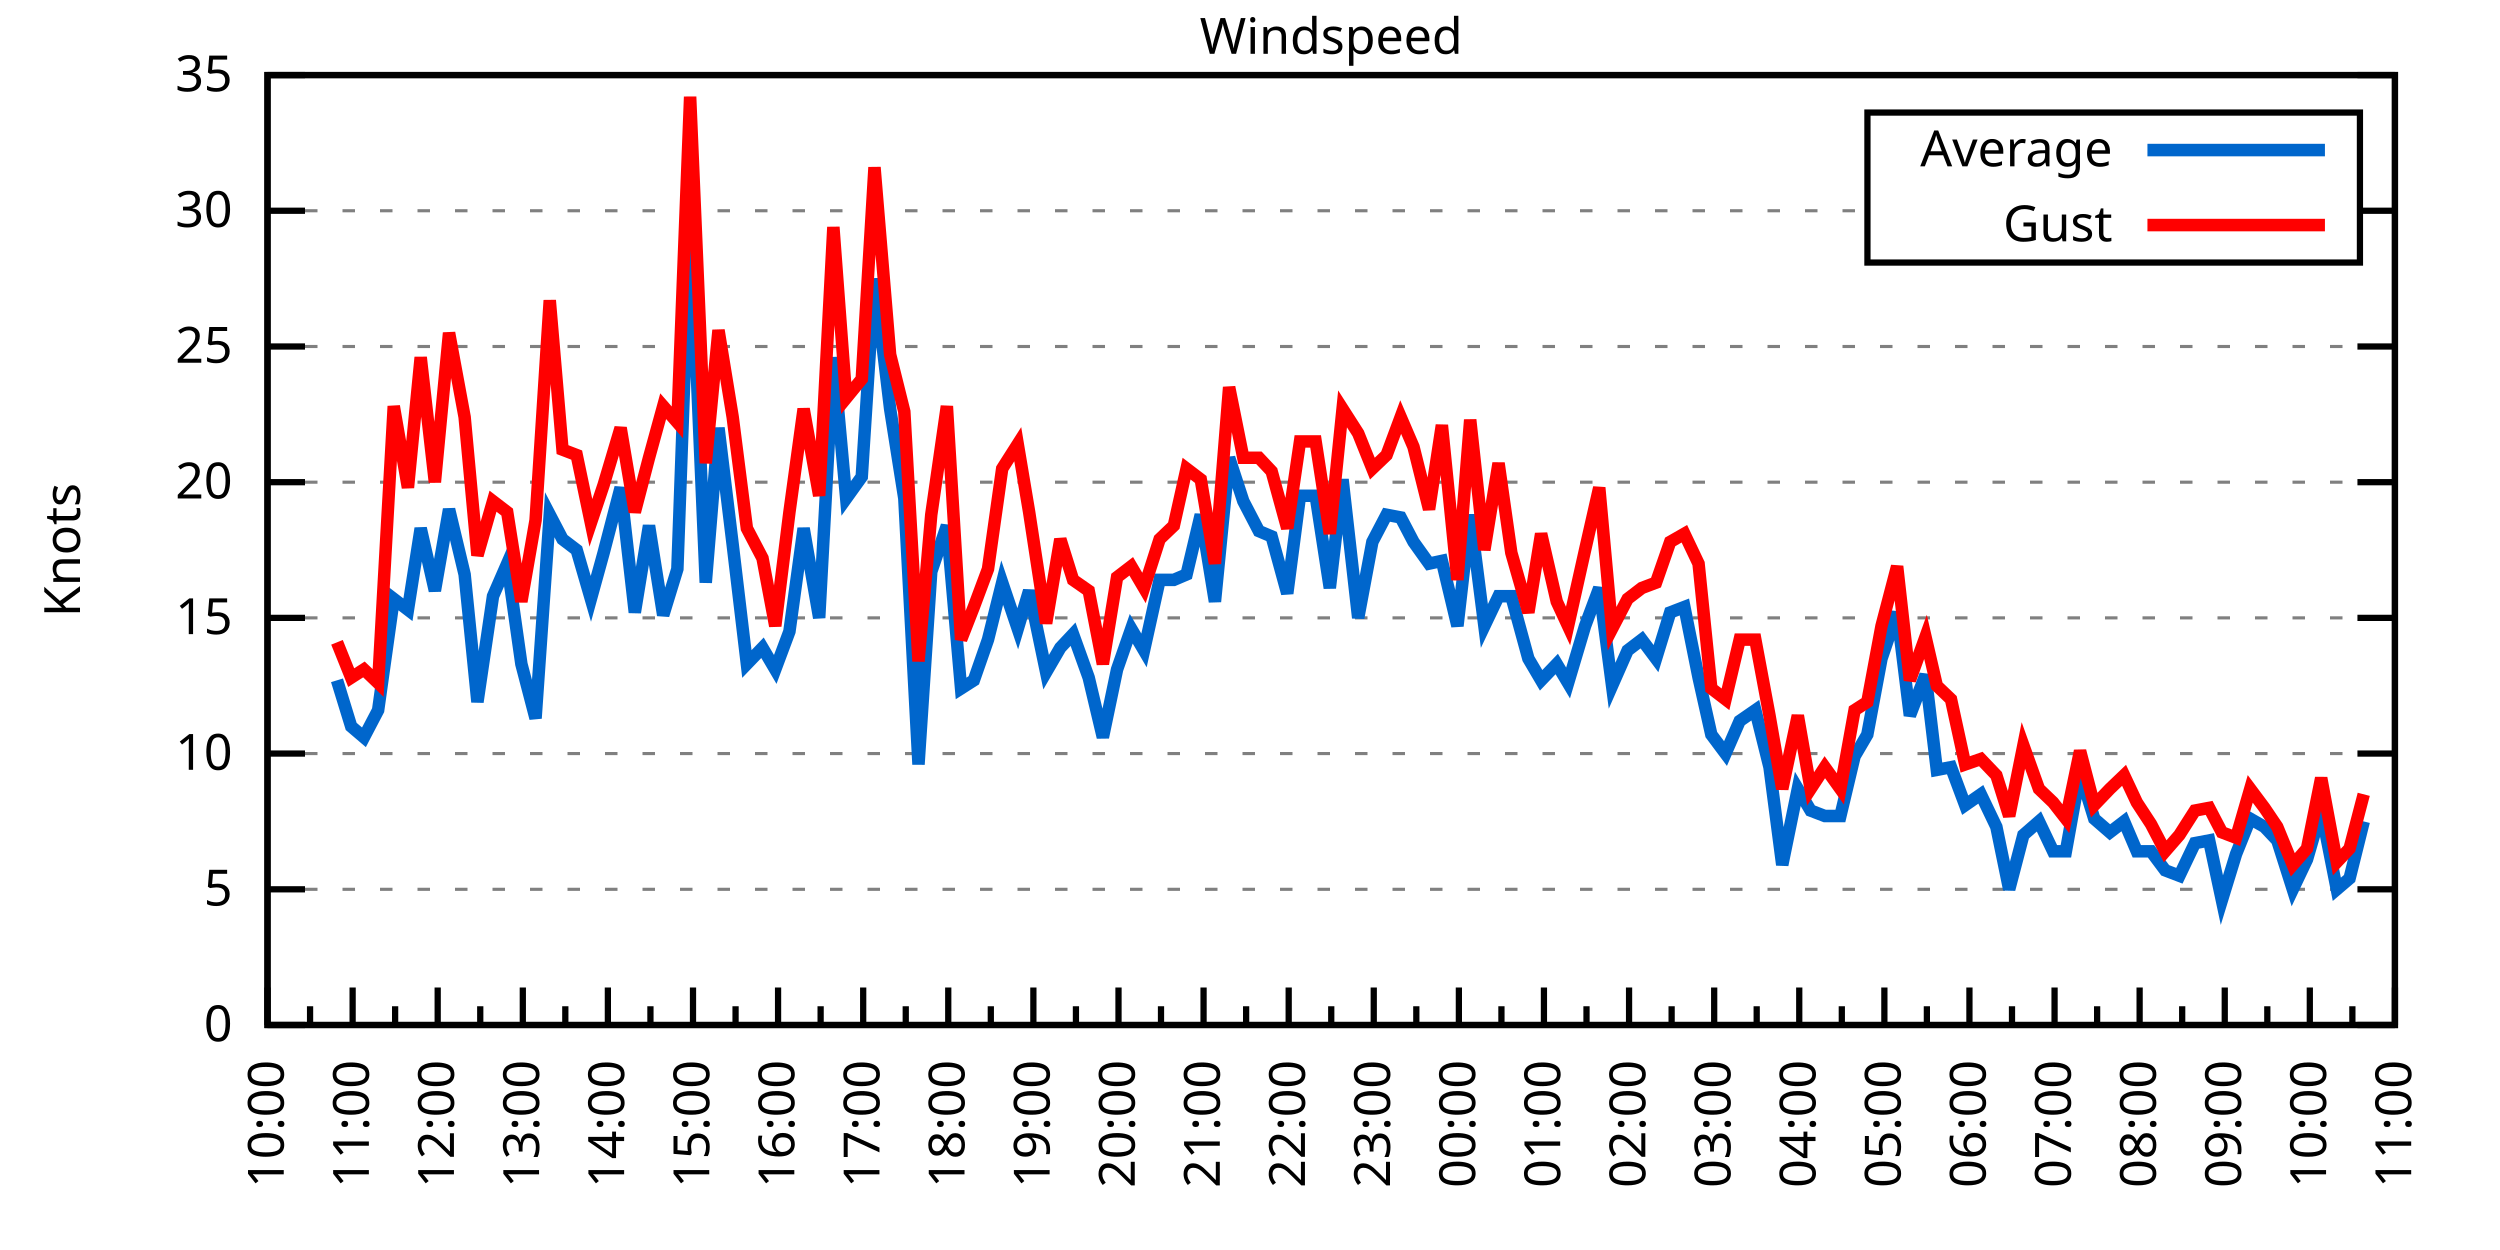
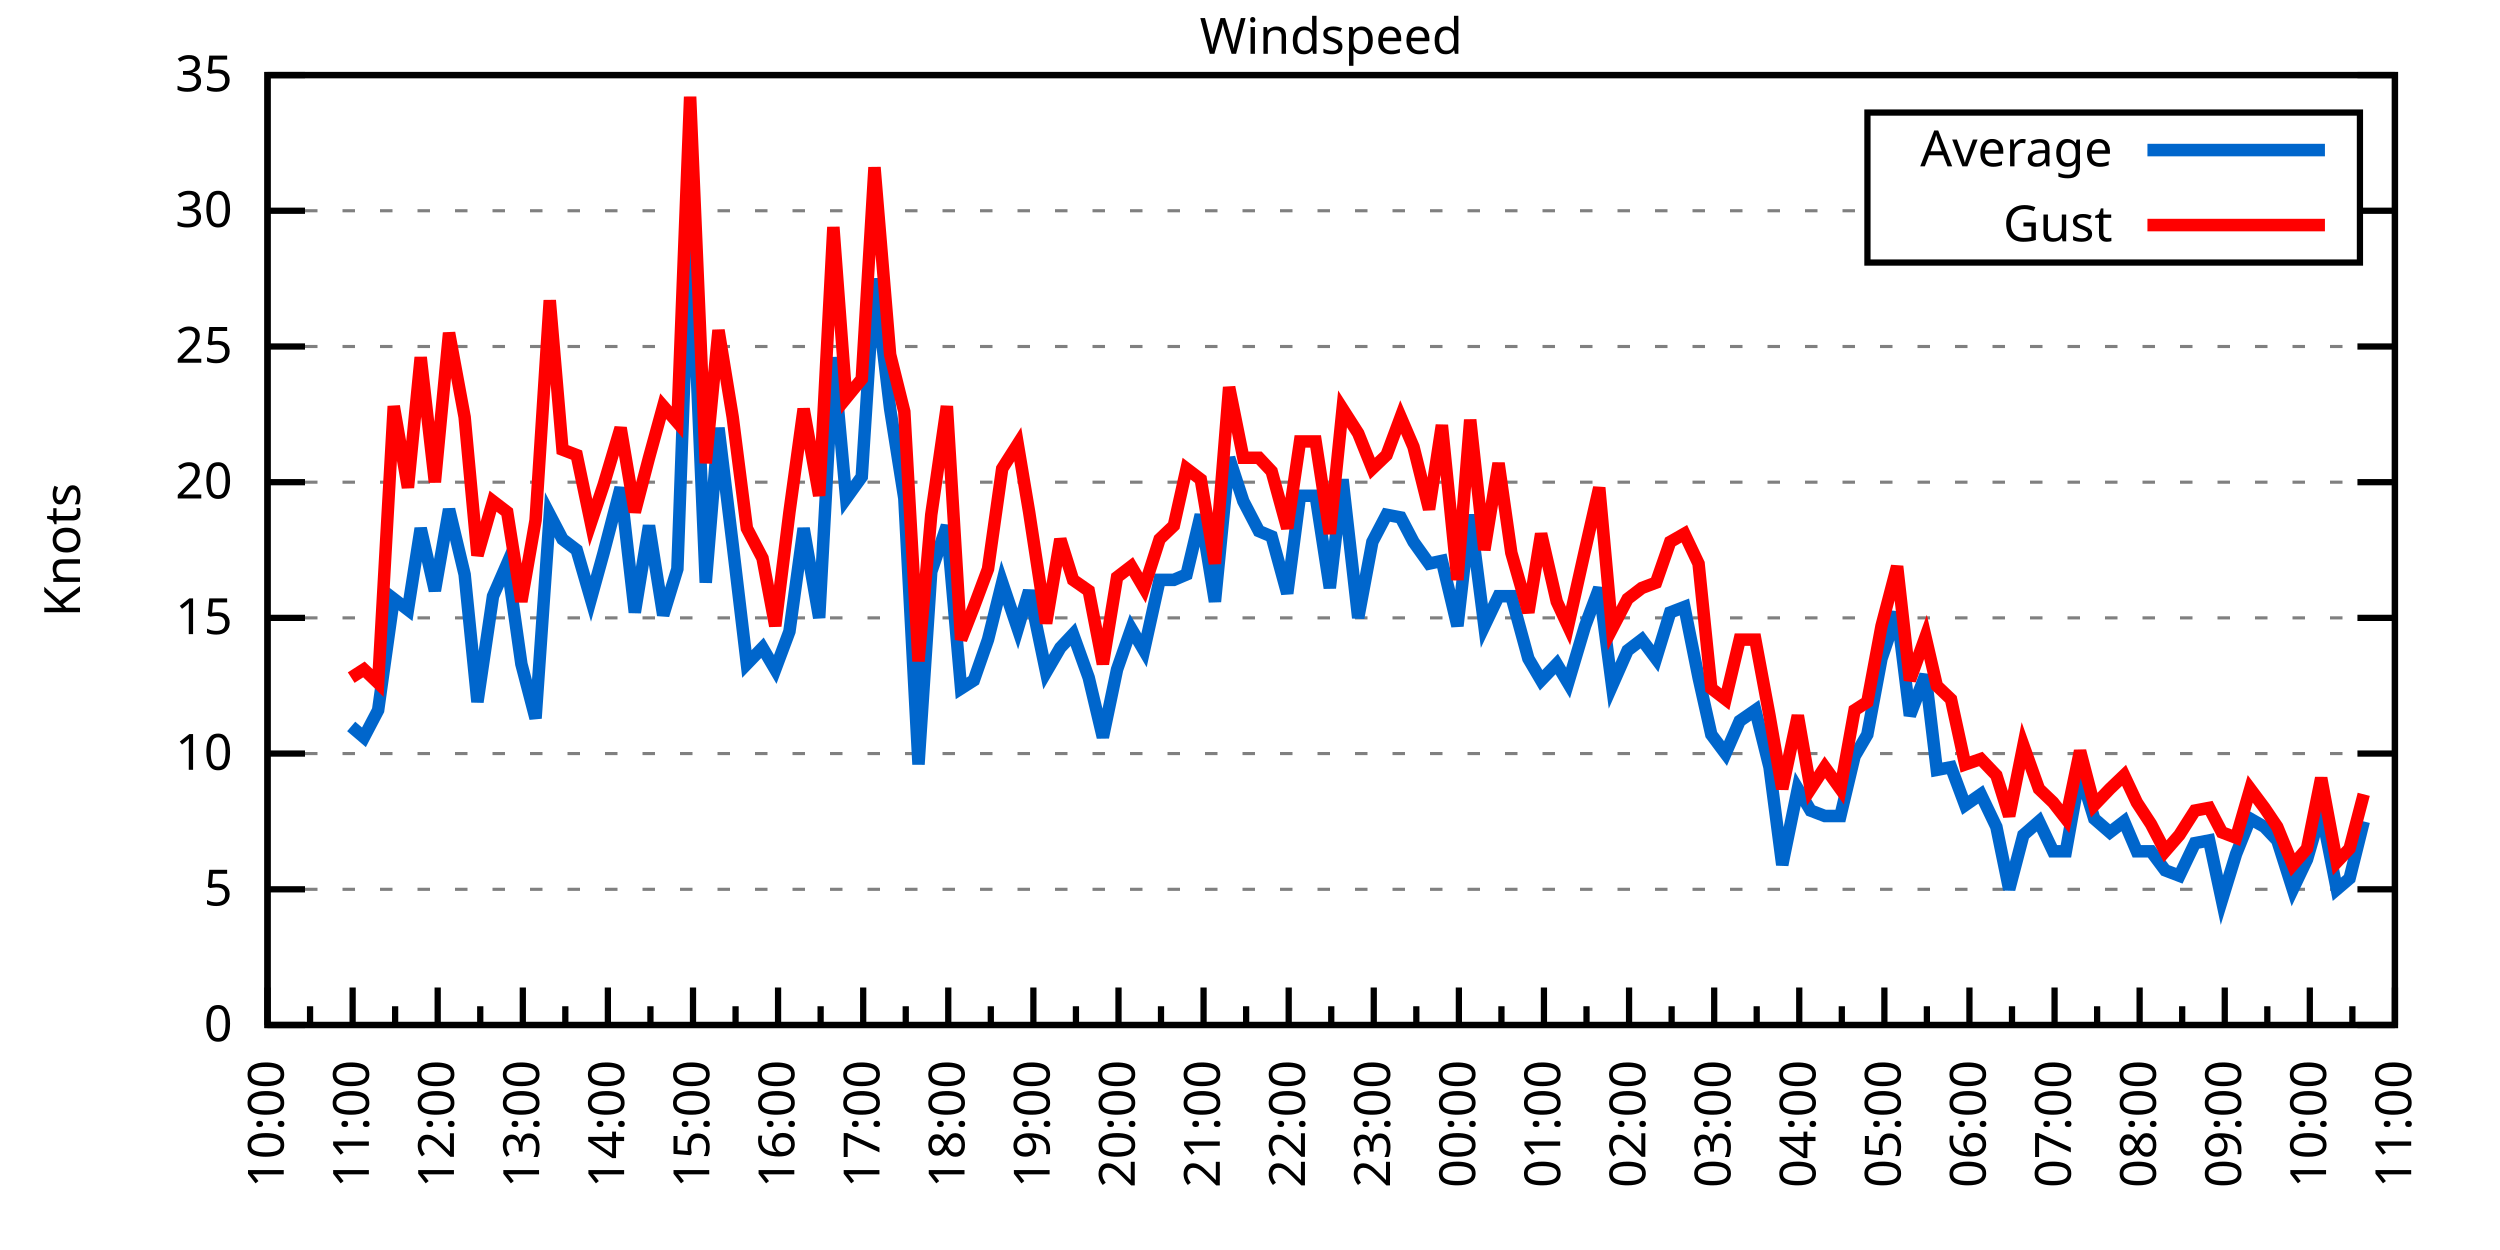
<svg xmlns="http://www.w3.org/2000/svg" xmlns:xlink="http://www.w3.org/1999/xlink" width="400" height="200" viewBox="0 0 400 200">
  <g id="gnuplot_canvas">
    <rect x="0" y="0" width="400" height="200" fill="none" />
    <defs>
      <circle id="gpDot" r="0.5" stroke-width="0.5" stroke="currentColor" />
      <path id="gpPt0" stroke-width="0.333" stroke="currentColor" d="M-1,0 h2 M0,-1 v2" />
      <path id="gpPt1" stroke-width="0.333" stroke="currentColor" d="M-1,-1 L1,1 M1,-1 L-1,1" />
      <path id="gpPt2" stroke-width="0.333" stroke="currentColor" d="M-1,0 L1,0 M0,-1 L0,1 M-1,-1 L1,1 M-1,1 L1,-1" />
      <rect id="gpPt3" stroke-width="0.333" stroke="currentColor" x="-1" y="-1" width="2" height="2" />
      <rect id="gpPt4" stroke-width="0.333" stroke="currentColor" fill="currentColor" x="-1" y="-1" width="2" height="2" />
      <circle id="gpPt5" stroke-width="0.333" stroke="currentColor" cx="0" cy="0" r="1" />
      <use xlink:href="#gpPt5" id="gpPt6" fill="currentColor" stroke="none" />
      <path id="gpPt7" stroke-width="0.333" stroke="currentColor" d="M0,-1.33 L-1.33,0.67 L1.33,0.67 z" />
      <use xlink:href="#gpPt7" id="gpPt8" fill="currentColor" stroke="none" />
      <use xlink:href="#gpPt7" id="gpPt9" stroke="currentColor" transform="rotate(180)" />
      <use xlink:href="#gpPt9" id="gpPt10" fill="currentColor" stroke="none" />
      <use xlink:href="#gpPt3" id="gpPt11" stroke="currentColor" transform="rotate(45)" />
      <use xlink:href="#gpPt11" id="gpPt12" fill="currentColor" stroke="none" />
      <path id="gpPt13" stroke-width="0.333" stroke="currentColor" d="M0,1.330 L1.265,0.411 L0.782,-1.067 L-0.782,-1.076 L-1.265,0.411 z" />
      <use xlink:href="#gpPt13" id="gpPt14" fill="currentColor" stroke="none" />
      <filter id="textbox" filterUnits="objectBoundingBox" x="0" y="0" height="1" width="1">
        <feFlood flood-color="white" flood-opacity="1" result="bgnd" />
        <feComposite in="SourceGraphic" in2="bgnd" operator="atop" />
      </filter>
      <filter id="greybox" filterUnits="objectBoundingBox" x="0" y="0" height="1" width="1">
        <feFlood flood-color="lightgrey" flood-opacity="1" result="grey" />
        <feComposite in="SourceGraphic" in2="grey" operator="atop" />
      </filter>
    </defs>
    <g fill="none" color="white" stroke="currentColor" stroke-width="1.00" stroke-linecap="butt" stroke-linejoin="miter">
</g>
    <g fill="none" color="black" stroke="currentColor" stroke-width="1.00" stroke-linecap="butt" stroke-linejoin="miter">
      <g stroke="none" shape-rendering="crispEdges">
        <polygon fill="rgb(255, 255, 255)" points="42.80,164.00 383.18,164.00 383.18,12.02 42.80,12.02 " />
      </g>
    </g>
    <g fill="none" color="black" stroke="currentColor" stroke-width="1.00" stroke-linecap="butt" stroke-linejoin="miter">
</g>
    <g fill="none" color="black" stroke="black" stroke-width="0.50" stroke-linecap="butt" stroke-linejoin="miter">
</g>
    <g fill="none" color="gray" stroke="currentColor" stroke-width="0.50" stroke-linecap="butt" stroke-linejoin="miter">
      <path stroke="gray" stroke-dasharray="2,4" class="gridline" d="M42.80,164.00 L383.19,164.00  " />
    </g>
    <g fill="none" color="gray" stroke="gray" stroke-width="1.00" stroke-linecap="butt" stroke-linejoin="miter">
</g>
    <g fill="none" color="black" stroke="currentColor" stroke-width="1.00" stroke-linecap="butt" stroke-linejoin="miter">
      <path stroke="black" d="M42.80,164.00 L48.80,164.00 M383.19,164.00 L377.19,164.00  " />
      <g transform="translate(37.20,166.60)" stroke="none" fill="black" font-family="Sans" font-size="8.00" text-anchor="end">
        <text>
          <tspan font-family="Sans"> 0</tspan>
        </text>
      </g>
    </g>
    <g fill="none" color="black" stroke="currentColor" stroke-width="1.00" stroke-linecap="butt" stroke-linejoin="miter">
</g>
    <g fill="none" color="black" stroke="black" stroke-width="0.50" stroke-linecap="butt" stroke-linejoin="miter">
</g>
    <g fill="none" color="gray" stroke="currentColor" stroke-width="0.50" stroke-linecap="butt" stroke-linejoin="miter">
      <path stroke="gray" stroke-dasharray="2,4" class="gridline" d="M42.80,142.29 L383.19,142.29  " />
    </g>
    <g fill="none" color="gray" stroke="gray" stroke-width="1.00" stroke-linecap="butt" stroke-linejoin="miter">
</g>
    <g fill="none" color="black" stroke="currentColor" stroke-width="1.00" stroke-linecap="butt" stroke-linejoin="miter">
      <path stroke="black" d="M42.80,142.29 L48.80,142.29 M383.19,142.29 L377.19,142.29  " />
      <g transform="translate(37.20,144.89)" stroke="none" fill="black" font-family="Sans" font-size="8.00" text-anchor="end">
        <text>
          <tspan font-family="Sans"> 5</tspan>
        </text>
      </g>
    </g>
    <g fill="none" color="black" stroke="currentColor" stroke-width="1.00" stroke-linecap="butt" stroke-linejoin="miter">
</g>
    <g fill="none" color="black" stroke="black" stroke-width="0.50" stroke-linecap="butt" stroke-linejoin="miter">
</g>
    <g fill="none" color="gray" stroke="currentColor" stroke-width="0.50" stroke-linecap="butt" stroke-linejoin="miter">
      <path stroke="gray" stroke-dasharray="2,4" class="gridline" d="M42.80,120.57 L383.19,120.57  " />
    </g>
    <g fill="none" color="gray" stroke="gray" stroke-width="1.00" stroke-linecap="butt" stroke-linejoin="miter">
</g>
    <g fill="none" color="black" stroke="currentColor" stroke-width="1.00" stroke-linecap="butt" stroke-linejoin="miter">
      <path stroke="black" d="M42.80,120.57 L48.80,120.57 M383.19,120.57 L377.19,120.57  " />
      <g transform="translate(37.20,123.17)" stroke="none" fill="black" font-family="Sans" font-size="8.00" text-anchor="end">
        <text>
          <tspan font-family="Sans"> 10</tspan>
        </text>
      </g>
    </g>
    <g fill="none" color="black" stroke="currentColor" stroke-width="1.00" stroke-linecap="butt" stroke-linejoin="miter">
</g>
    <g fill="none" color="black" stroke="black" stroke-width="0.50" stroke-linecap="butt" stroke-linejoin="miter">
</g>
    <g fill="none" color="gray" stroke="currentColor" stroke-width="0.50" stroke-linecap="butt" stroke-linejoin="miter">
      <path stroke="gray" stroke-dasharray="2,4" class="gridline" d="M42.80,98.86 L383.19,98.86  " />
    </g>
    <g fill="none" color="gray" stroke="gray" stroke-width="1.00" stroke-linecap="butt" stroke-linejoin="miter">
</g>
    <g fill="none" color="black" stroke="currentColor" stroke-width="1.00" stroke-linecap="butt" stroke-linejoin="miter">
      <path stroke="black" d="M42.80,98.86 L48.80,98.86 M383.19,98.86 L377.19,98.86  " />
      <g transform="translate(37.20,101.46)" stroke="none" fill="black" font-family="Sans" font-size="8.00" text-anchor="end">
        <text>
          <tspan font-family="Sans"> 15</tspan>
        </text>
      </g>
    </g>
    <g fill="none" color="black" stroke="currentColor" stroke-width="1.00" stroke-linecap="butt" stroke-linejoin="miter">
</g>
    <g fill="none" color="black" stroke="black" stroke-width="0.50" stroke-linecap="butt" stroke-linejoin="miter">
</g>
    <g fill="none" color="gray" stroke="currentColor" stroke-width="0.50" stroke-linecap="butt" stroke-linejoin="miter">
      <path stroke="gray" stroke-dasharray="2,4" class="gridline" d="M42.80,77.15 L383.19,77.15  " />
    </g>
    <g fill="none" color="gray" stroke="gray" stroke-width="1.00" stroke-linecap="butt" stroke-linejoin="miter">
</g>
    <g fill="none" color="black" stroke="currentColor" stroke-width="1.00" stroke-linecap="butt" stroke-linejoin="miter">
      <path stroke="black" d="M42.80,77.15 L48.80,77.15 M383.19,77.15 L377.19,77.15  " />
      <g transform="translate(37.20,79.75)" stroke="none" fill="black" font-family="Sans" font-size="8.00" text-anchor="end">
        <text>
          <tspan font-family="Sans"> 20</tspan>
        </text>
      </g>
    </g>
    <g fill="none" color="black" stroke="currentColor" stroke-width="1.00" stroke-linecap="butt" stroke-linejoin="miter">
</g>
    <g fill="none" color="black" stroke="black" stroke-width="0.50" stroke-linecap="butt" stroke-linejoin="miter">
</g>
    <g fill="none" color="gray" stroke="currentColor" stroke-width="0.50" stroke-linecap="butt" stroke-linejoin="miter">
      <path stroke="gray" stroke-dasharray="2,4" class="gridline" d="M42.80,55.44 L383.19,55.44  " />
    </g>
    <g fill="none" color="gray" stroke="gray" stroke-width="1.00" stroke-linecap="butt" stroke-linejoin="miter">
</g>
    <g fill="none" color="black" stroke="currentColor" stroke-width="1.00" stroke-linecap="butt" stroke-linejoin="miter">
      <path stroke="black" d="M42.80,55.44 L48.80,55.44 M383.19,55.44 L377.19,55.44  " />
      <g transform="translate(37.20,58.04)" stroke="none" fill="black" font-family="Sans" font-size="8.00" text-anchor="end">
        <text>
          <tspan font-family="Sans"> 25</tspan>
        </text>
      </g>
    </g>
    <g fill="none" color="black" stroke="currentColor" stroke-width="1.00" stroke-linecap="butt" stroke-linejoin="miter">
</g>
    <g fill="none" color="black" stroke="black" stroke-width="0.50" stroke-linecap="butt" stroke-linejoin="miter">
</g>
    <g fill="none" color="gray" stroke="currentColor" stroke-width="0.50" stroke-linecap="butt" stroke-linejoin="miter">
      <path stroke="gray" stroke-dasharray="2,4" class="gridline" d="M42.80,33.72 L298.79,33.72 M377.59,33.72 L383.19,33.72  " />
    </g>
    <g fill="none" color="gray" stroke="gray" stroke-width="1.00" stroke-linecap="butt" stroke-linejoin="miter">
</g>
    <g fill="none" color="black" stroke="currentColor" stroke-width="1.00" stroke-linecap="butt" stroke-linejoin="miter">
      <path stroke="black" d="M42.80,33.72 L48.80,33.72 M383.19,33.72 L377.19,33.72  " />
      <g transform="translate(37.20,36.32)" stroke="none" fill="black" font-family="Sans" font-size="8.00" text-anchor="end">
        <text>
          <tspan font-family="Sans"> 30</tspan>
        </text>
      </g>
    </g>
    <g fill="none" color="black" stroke="currentColor" stroke-width="1.00" stroke-linecap="butt" stroke-linejoin="miter">
</g>
    <g fill="none" color="black" stroke="black" stroke-width="0.50" stroke-linecap="butt" stroke-linejoin="miter">
</g>
    <g fill="none" color="gray" stroke="currentColor" stroke-width="0.50" stroke-linecap="butt" stroke-linejoin="miter">
      <path stroke="gray" stroke-dasharray="2,4" class="gridline" d="M42.80,12.01 L383.19,12.01  " />
    </g>
    <g fill="none" color="gray" stroke="gray" stroke-width="1.00" stroke-linecap="butt" stroke-linejoin="miter">
</g>
    <g fill="none" color="black" stroke="currentColor" stroke-width="1.00" stroke-linecap="butt" stroke-linejoin="miter">
      <path stroke="black" d="M42.80,12.01 L48.80,12.01 M383.19,12.01 L377.19,12.01  " />
      <g transform="translate(37.20,14.61)" stroke="none" fill="black" font-family="Sans" font-size="8.00" text-anchor="end">
        <text>
          <tspan font-family="Sans"> 35</tspan>
        </text>
      </g>
    </g>
    <g fill="none" color="black" stroke="currentColor" stroke-width="1.00" stroke-linecap="butt" stroke-linejoin="miter">
      <path stroke="black" d="M42.80,164.00 L42.80,158.00  " />
      <g transform="translate(45.40,169.60) rotate(270)" stroke="none" fill="black" font-family="Sans" font-size="8.00" text-anchor="end">
        <text>
          <tspan font-family="Sans">10:00</tspan>
        </text>
      </g>
    </g>
    <g fill="none" color="black" stroke="currentColor" stroke-width="1.00" stroke-linecap="butt" stroke-linejoin="miter">
      <path stroke="black" d="M49.61,164.00 L49.61,161.00 M56.42,164.00 L56.42,158.00  " />
      <g transform="translate(59.02,169.60) rotate(270)" stroke="none" fill="black" font-family="Sans" font-size="8.00" text-anchor="end">
        <text>
          <tspan font-family="Sans">11:00</tspan>
        </text>
      </g>
    </g>
    <g fill="none" color="black" stroke="currentColor" stroke-width="1.00" stroke-linecap="butt" stroke-linejoin="miter">
      <path stroke="black" d="M63.22,164.00 L63.22,161.00 M70.03,164.00 L70.03,158.00  " />
      <g transform="translate(72.63,169.60) rotate(270)" stroke="none" fill="black" font-family="Sans" font-size="8.00" text-anchor="end">
        <text>
          <tspan font-family="Sans">12:00</tspan>
        </text>
      </g>
    </g>
    <g fill="none" color="black" stroke="currentColor" stroke-width="1.00" stroke-linecap="butt" stroke-linejoin="miter">
      <path stroke="black" d="M76.84,164.00 L76.84,161.00 M83.65,164.00 L83.65,158.00  " />
      <g transform="translate(86.25,169.60) rotate(270)" stroke="none" fill="black" font-family="Sans" font-size="8.00" text-anchor="end">
        <text>
          <tspan font-family="Sans">13:00</tspan>
        </text>
      </g>
    </g>
    <g fill="none" color="black" stroke="currentColor" stroke-width="1.00" stroke-linecap="butt" stroke-linejoin="miter">
      <path stroke="black" d="M90.45,164.00 L90.45,161.00 M97.26,164.00 L97.26,158.00  " />
      <g transform="translate(99.86,169.60) rotate(270)" stroke="none" fill="black" font-family="Sans" font-size="8.00" text-anchor="end">
        <text>
          <tspan font-family="Sans">14:00</tspan>
        </text>
      </g>
    </g>
    <g fill="none" color="black" stroke="currentColor" stroke-width="1.00" stroke-linecap="butt" stroke-linejoin="miter">
      <path stroke="black" d="M104.07,164.00 L104.07,161.00 M110.88,164.00 L110.88,158.00  " />
      <g transform="translate(113.48,169.60) rotate(270)" stroke="none" fill="black" font-family="Sans" font-size="8.00" text-anchor="end">
        <text>
          <tspan font-family="Sans">15:00</tspan>
        </text>
      </g>
    </g>
    <g fill="none" color="black" stroke="currentColor" stroke-width="1.00" stroke-linecap="butt" stroke-linejoin="miter">
      <path stroke="black" d="M117.69,164.00 L117.69,161.00 M124.49,164.00 L124.49,158.00  " />
      <g transform="translate(127.09,169.60) rotate(270)" stroke="none" fill="black" font-family="Sans" font-size="8.00" text-anchor="end">
        <text>
          <tspan font-family="Sans">16:00</tspan>
        </text>
      </g>
    </g>
    <g fill="none" color="black" stroke="currentColor" stroke-width="1.00" stroke-linecap="butt" stroke-linejoin="miter">
      <path stroke="black" d="M131.30,164.00 L131.30,161.00 M138.11,164.00 L138.11,158.00  " />
      <g transform="translate(140.71,169.60) rotate(270)" stroke="none" fill="black" font-family="Sans" font-size="8.00" text-anchor="end">
        <text>
          <tspan font-family="Sans">17:00</tspan>
        </text>
      </g>
    </g>
    <g fill="none" color="black" stroke="currentColor" stroke-width="1.00" stroke-linecap="butt" stroke-linejoin="miter">
      <path stroke="black" d="M144.92,164.00 L144.92,161.00 M151.72,164.00 L151.72,158.00  " />
      <g transform="translate(154.32,169.60) rotate(270)" stroke="none" fill="black" font-family="Sans" font-size="8.00" text-anchor="end">
        <text>
          <tspan font-family="Sans">18:00</tspan>
        </text>
      </g>
    </g>
    <g fill="none" color="black" stroke="currentColor" stroke-width="1.00" stroke-linecap="butt" stroke-linejoin="miter">
      <path stroke="black" d="M158.53,164.00 L158.53,161.00 M165.34,164.00 L165.34,158.00  " />
      <g transform="translate(167.94,169.60) rotate(270)" stroke="none" fill="black" font-family="Sans" font-size="8.00" text-anchor="end">
        <text>
          <tspan font-family="Sans">19:00</tspan>
        </text>
      </g>
    </g>
    <g fill="none" color="black" stroke="currentColor" stroke-width="1.00" stroke-linecap="butt" stroke-linejoin="miter">
      <path stroke="black" d="M172.15,164.00 L172.15,161.00 M178.96,164.00 L178.96,158.00  " />
      <g transform="translate(181.56,169.60) rotate(270)" stroke="none" fill="black" font-family="Sans" font-size="8.00" text-anchor="end">
        <text>
          <tspan font-family="Sans">20:00</tspan>
        </text>
      </g>
    </g>
    <g fill="none" color="black" stroke="currentColor" stroke-width="1.00" stroke-linecap="butt" stroke-linejoin="miter">
      <path stroke="black" d="M185.76,164.00 L185.76,161.00 M192.57,164.00 L192.57,158.00  " />
      <g transform="translate(195.17,169.60) rotate(270)" stroke="none" fill="black" font-family="Sans" font-size="8.00" text-anchor="end">
        <text>
          <tspan font-family="Sans">21:00</tspan>
        </text>
      </g>
    </g>
    <g fill="none" color="black" stroke="currentColor" stroke-width="1.00" stroke-linecap="butt" stroke-linejoin="miter">
      <path stroke="black" d="M199.38,164.00 L199.38,161.00 M206.19,164.00 L206.19,158.00  " />
      <g transform="translate(208.79,169.60) rotate(270)" stroke="none" fill="black" font-family="Sans" font-size="8.00" text-anchor="end">
        <text>
          <tspan font-family="Sans">22:00</tspan>
        </text>
      </g>
    </g>
    <g fill="none" color="black" stroke="currentColor" stroke-width="1.00" stroke-linecap="butt" stroke-linejoin="miter">
      <path stroke="black" d="M213.00,164.00 L213.00,161.00 M219.80,164.00 L219.80,158.00  " />
      <g transform="translate(222.40,169.60) rotate(270)" stroke="none" fill="black" font-family="Sans" font-size="8.00" text-anchor="end">
        <text>
          <tspan font-family="Sans">23:00</tspan>
        </text>
      </g>
    </g>
    <g fill="none" color="black" stroke="currentColor" stroke-width="1.00" stroke-linecap="butt" stroke-linejoin="miter">
      <path stroke="black" d="M226.61,164.00 L226.61,161.00 M233.42,164.00 L233.42,158.00  " />
      <g transform="translate(236.02,169.60) rotate(270)" stroke="none" fill="black" font-family="Sans" font-size="8.00" text-anchor="end">
        <text>
          <tspan font-family="Sans">00:00</tspan>
        </text>
      </g>
    </g>
    <g fill="none" color="black" stroke="currentColor" stroke-width="1.00" stroke-linecap="butt" stroke-linejoin="miter">
      <path stroke="black" d="M240.23,164.00 L240.23,161.00 M247.03,164.00 L247.03,158.00  " />
      <g transform="translate(249.63,169.60) rotate(270)" stroke="none" fill="black" font-family="Sans" font-size="8.00" text-anchor="end">
        <text>
          <tspan font-family="Sans">01:00</tspan>
        </text>
      </g>
    </g>
    <g fill="none" color="black" stroke="currentColor" stroke-width="1.00" stroke-linecap="butt" stroke-linejoin="miter">
      <path stroke="black" d="M253.84,164.00 L253.84,161.00 M260.65,164.00 L260.65,158.00  " />
      <g transform="translate(263.25,169.60) rotate(270)" stroke="none" fill="black" font-family="Sans" font-size="8.00" text-anchor="end">
        <text>
          <tspan font-family="Sans">02:00</tspan>
        </text>
      </g>
    </g>
    <g fill="none" color="black" stroke="currentColor" stroke-width="1.00" stroke-linecap="butt" stroke-linejoin="miter">
      <path stroke="black" d="M267.46,164.00 L267.46,161.00 M274.27,164.00 L274.27,158.00  " />
      <g transform="translate(276.87,169.60) rotate(270)" stroke="none" fill="black" font-family="Sans" font-size="8.00" text-anchor="end">
        <text>
          <tspan font-family="Sans">03:00</tspan>
        </text>
      </g>
    </g>
    <g fill="none" color="black" stroke="currentColor" stroke-width="1.00" stroke-linecap="butt" stroke-linejoin="miter">
      <path stroke="black" d="M281.07,164.00 L281.07,161.00 M287.88,164.00 L287.88,158.00  " />
      <g transform="translate(290.48,169.60) rotate(270)" stroke="none" fill="black" font-family="Sans" font-size="8.00" text-anchor="end">
        <text>
          <tspan font-family="Sans">04:00</tspan>
        </text>
      </g>
    </g>
    <g fill="none" color="black" stroke="currentColor" stroke-width="1.00" stroke-linecap="butt" stroke-linejoin="miter">
      <path stroke="black" d="M294.69,164.00 L294.69,161.00 M301.50,164.00 L301.50,158.00  " />
      <g transform="translate(304.10,169.60) rotate(270)" stroke="none" fill="black" font-family="Sans" font-size="8.00" text-anchor="end">
        <text>
          <tspan font-family="Sans">05:00</tspan>
        </text>
      </g>
    </g>
    <g fill="none" color="black" stroke="currentColor" stroke-width="1.00" stroke-linecap="butt" stroke-linejoin="miter">
      <path stroke="black" d="M308.30,164.00 L308.30,161.00 M315.11,164.00 L315.11,158.00  " />
      <g transform="translate(317.71,169.60) rotate(270)" stroke="none" fill="black" font-family="Sans" font-size="8.00" text-anchor="end">
        <text>
          <tspan font-family="Sans">06:00</tspan>
        </text>
      </g>
    </g>
    <g fill="none" color="black" stroke="currentColor" stroke-width="1.00" stroke-linecap="butt" stroke-linejoin="miter">
      <path stroke="black" d="M321.92,164.00 L321.92,161.00 M328.73,164.00 L328.73,158.00  " />
      <g transform="translate(331.33,169.60) rotate(270)" stroke="none" fill="black" font-family="Sans" font-size="8.00" text-anchor="end">
        <text>
          <tspan font-family="Sans">07:00</tspan>
        </text>
      </g>
    </g>
    <g fill="none" color="black" stroke="currentColor" stroke-width="1.00" stroke-linecap="butt" stroke-linejoin="miter">
      <path stroke="black" d="M335.54,164.00 L335.54,161.00 M342.34,164.00 L342.34,158.00  " />
      <g transform="translate(344.94,169.60) rotate(270)" stroke="none" fill="black" font-family="Sans" font-size="8.00" text-anchor="end">
        <text>
          <tspan font-family="Sans">08:00</tspan>
        </text>
      </g>
    </g>
    <g fill="none" color="black" stroke="currentColor" stroke-width="1.00" stroke-linecap="butt" stroke-linejoin="miter">
      <path stroke="black" d="M349.15,164.00 L349.15,161.00 M355.96,164.00 L355.96,158.00  " />
      <g transform="translate(358.56,169.60) rotate(270)" stroke="none" fill="black" font-family="Sans" font-size="8.00" text-anchor="end">
        <text>
          <tspan font-family="Sans">09:00</tspan>
        </text>
      </g>
    </g>
    <g fill="none" color="black" stroke="currentColor" stroke-width="1.00" stroke-linecap="butt" stroke-linejoin="miter">
      <path stroke="black" d="M362.77,164.00 L362.77,161.00 M369.57,164.00 L369.57,158.00  " />
      <g transform="translate(372.17,169.60) rotate(270)" stroke="none" fill="black" font-family="Sans" font-size="8.00" text-anchor="end">
        <text>
          <tspan font-family="Sans">10:00</tspan>
        </text>
      </g>
    </g>
    <g fill="none" color="black" stroke="currentColor" stroke-width="1.00" stroke-linecap="butt" stroke-linejoin="miter">
      <path stroke="black" d="M376.38,164.00 L376.38,161.00 M383.19,164.00 L383.19,158.00  " />
      <g transform="translate(385.79,169.60) rotate(270)" stroke="none" fill="black" font-family="Sans" font-size="8.00" text-anchor="end">
        <text>
          <tspan font-family="Sans">11:00</tspan>
        </text>
      </g>
    </g>
    <g fill="none" color="black" stroke="currentColor" stroke-width="1.00" stroke-linecap="butt" stroke-linejoin="miter">
</g>
    <g fill="none" color="black" stroke="currentColor" stroke-width="1.00" stroke-linecap="butt" stroke-linejoin="miter">
      <path stroke="black" d="M42.80,12.01 L42.80,164.00 L383.19,164.00 L383.19,12.01 L42.80,12.01 Z  " />
    </g>
    <g fill="none" color="black" stroke="currentColor" stroke-width="1.00" stroke-linecap="butt" stroke-linejoin="miter">
      <g transform="translate(12.80,88.01) rotate(270)" stroke="none" fill="black" font-family="Sans" font-size="8.00" text-anchor="middle">
        <text>
          <tspan font-family="Sans">Knots</tspan>
        </text>
      </g>
    </g>
    <g fill="none" color="black" stroke="currentColor" stroke-width="1.00" stroke-linecap="butt" stroke-linejoin="miter">
</g>
    <g fill="none" color="black" stroke="currentColor" stroke-width="1.00" stroke-linecap="butt" stroke-linejoin="miter">
      <path stroke="black" d="M298.79,42.01 L298.79,18.01 L377.59,18.01 L377.59,42.01 L298.79,42.01 Z  " />
    </g>
    <g id="Windspeed_plot_1">
      <g fill="none" color="white" stroke="black" stroke-width="2.00" stroke-linecap="butt" stroke-linejoin="miter">
</g>
      <g fill="none" color="black" stroke="currentColor" stroke-width="2.00" stroke-linecap="butt" stroke-linejoin="miter">
        <g transform="translate(337.99,26.61)" stroke="none" fill="black" font-family="Sans" font-size="8.00" text-anchor="end">
          <text>
            <tspan font-family="Sans">Average</tspan>
          </text>
        </g>
      </g>
      <g fill="none" color="black" stroke="currentColor" stroke-width="2.00" stroke-linecap="butt" stroke-linejoin="miter">
-         <path stroke="rgb(  0, 102, 204)" d="M343.59,24.01 L371.99,24.01 M53.92,108.85 L56.19,116.23 L58.23,117.97 L60.50,113.63 L63.00,95.82 L65.27,97.56   L67.31,84.53 L69.58,94.52 L71.85,81.49 L74.34,91.91 L76.39,112.32 L78.88,95.39 L81.15,90.18 L83.42,106.24   L85.69,114.93 L87.96,82.36 L90.00,86.27 L92.27,88.00 L94.54,95.82 L96.58,88.44 L99.30,78.02 L101.57,97.99   L103.84,84.10 L106.11,98.43 L108.38,91.04 L110.42,35.03 L112.92,93.22 L114.96,68.46 L117.23,87.14 L119.50,106.24   L122.00,103.64 L124.04,107.11 L126.31,101.03 L128.58,84.53 L131.07,98.86 L133.34,57.17 L135.39,79.75 L137.88,76.28   L139.92,44.58 L142.42,65.42 L144.69,79.75 L146.96,122.31 L149.00,91.48 L151.50,84.10 L153.77,110.15 L155.81,108.85   L158.08,102.34 L160.35,93.22 L162.84,100.60 L164.66,94.52 L167.38,107.55 L169.65,103.64 L171.69,101.47 L174.19,108.42   L176.46,117.97 L178.73,107.11 L181.00,100.60 L183.04,104.07 L185.54,92.78 L187.81,92.78 L189.85,91.91 L192.12,82.36   L194.39,96.26 L196.66,73.24 L198.93,80.19 L201.42,84.97 L203.46,85.83 L205.96,94.95 L208.00,79.32 L210.50,79.32   L212.77,94.08 L214.81,76.71 L217.31,98.86 L219.58,86.70 L221.85,82.36 L224.11,82.79 L226.16,86.70 L228.65,90.18   L230.70,89.74 L233.19,100.16 L235.23,82.36 L237.50,100.16 L239.77,95.39 L241.81,95.39 L244.54,105.38 L246.58,108.85   L249.08,106.24 L250.89,109.28 L253.61,100.16 L255.88,94.08 L257.93,109.72 L260.42,104.07 L262.69,102.34 L264.96,105.38   L267.23,97.99 L269.50,97.12 L271.77,108.42 L273.81,117.53 L276.08,120.57 L278.35,115.36 L280.85,113.63 L283.12,122.75   L285.16,138.38 L287.65,126.22 L289.70,129.69 L291.97,130.56 L294.46,130.56 L296.73,121.01 L298.77,117.53 L301.04,105.38   L303.54,97.99 L305.58,114.49 L308.08,107.98 L309.89,123.18 L312.16,122.75 L314.43,128.83 L316.93,127.09 L319.42,132.30   L321.47,142.29 L323.74,133.60 L326.23,131.43 L328.50,136.21 L330.54,136.21 L332.81,123.61 L335.08,131.00 L337.58,133.17   L339.85,131.43 L341.89,136.21 L344.16,136.21 L346.43,139.25 L348.70,140.12 L351.19,134.90 L353.46,134.47 L355.50,144.02   L357.77,136.64 L360.04,131.00 L362.31,132.30 L364.36,134.47 L366.85,142.29 L369.12,137.51 L371.39,129.69 L373.89,142.29   L375.93,140.55 L378.20,131.43  " />
+         <path stroke="rgb(  0, 102, 204)" d="M343.59,24.01 L371.99,24.01 M56.19,116.23 L58.23,117.97 L60.50,113.63 L63.00,95.82 L65.27,97.56 L67.31,84.53   L69.58,94.52 L71.85,81.49 L74.34,91.91 L76.39,112.32 L78.88,95.39 L81.15,90.18 L83.42,106.24 L85.69,114.93   L87.96,82.36 L90.00,86.27 L92.27,88.00 L94.54,95.82 L96.58,88.44 L99.30,78.02 L101.57,97.99 L103.84,84.10   L106.11,98.43 L108.38,91.04 L110.42,35.03 L112.92,93.22 L114.96,68.46 L117.23,87.14 L119.50,106.24 L122.00,103.64   L124.04,107.11 L126.31,101.03 L128.58,84.53 L131.07,98.86 L133.34,57.17 L135.39,79.75 L137.88,76.28 L139.92,44.58   L142.42,65.42 L144.69,79.75 L146.96,122.31 L149.00,91.48 L151.50,84.10 L153.77,110.15 L155.81,108.85 L158.08,102.34   L160.35,93.22 L162.84,100.60 L164.66,94.52 L167.38,107.55 L169.65,103.64 L171.69,101.47 L174.19,108.42 L176.46,117.97   L178.73,107.11 L181.00,100.60 L183.04,104.07 L185.54,92.78 L187.81,92.78 L189.85,91.91 L192.12,82.36 L194.39,96.26   L196.66,73.24 L198.93,80.19 L201.42,84.97 L203.46,85.83 L205.96,94.95 L208.00,79.32 L210.50,79.32 L212.77,94.08   L214.81,76.71 L217.31,98.86 L219.58,86.70 L221.85,82.36 L224.11,82.79 L226.16,86.70 L228.65,90.18 L230.70,89.74   L233.19,100.16 L235.23,82.36 L237.50,100.16 L239.77,95.39 L241.81,95.39 L244.54,105.38 L246.58,108.85 L249.08,106.24   L250.89,109.28 L253.61,100.16 L255.88,94.08 L257.93,109.72 L260.42,104.07 L262.69,102.34 L264.96,105.38 L267.23,97.99   L269.50,97.12 L271.77,108.42 L273.81,117.53 L276.08,120.57 L278.35,115.36 L280.85,113.63 L283.12,122.75 L285.16,138.38   L287.65,126.22 L289.70,129.69 L291.97,130.56 L294.46,130.56 L296.73,121.01 L298.77,117.53 L301.04,105.38 L303.54,97.99   L305.58,114.49 L308.08,107.98 L309.89,123.18 L312.16,122.75 L314.43,128.83 L316.93,127.09 L319.42,132.30 L321.47,142.29   L323.74,133.60 L326.23,131.43 L328.50,136.21 L330.54,136.21 L332.81,123.61 L335.08,131.00 L337.58,133.17 L339.85,131.43   L341.89,136.21 L344.16,136.21 L346.43,139.25 L348.70,140.12 L351.19,134.90 L353.46,134.47 L355.50,144.02 L357.77,136.64   L360.04,131.00 L362.31,132.30 L364.36,134.47 L366.85,142.29 L369.12,137.51 L371.39,129.69 L373.89,142.29 L375.93,140.55   L378.20,131.43  " />
      </g>
    </g>
    <g id="Windspeed_plot_2">
      <g fill="none" color="black" stroke="currentColor" stroke-width="2.00" stroke-linecap="butt" stroke-linejoin="miter">
        <g transform="translate(337.99,38.61)" stroke="none" fill="black" font-family="Sans" font-size="8.00" text-anchor="end">
          <text>
            <tspan font-family="Sans">Gust</tspan>
          </text>
        </g>
      </g>
      <g fill="none" color="black" stroke="currentColor" stroke-width="2.00" stroke-linecap="butt" stroke-linejoin="miter">
-         <path stroke="rgb(255,   0,   0)" d="M343.59,36.01 L371.99,36.01 M53.92,102.77 L56.19,108.42 L58.23,107.11 L60.50,109.28 L63.00,64.99 L65.27,78.02   L67.31,57.17 L69.58,77.15 L71.85,53.26 L74.34,66.73 L76.39,88.87 L78.88,80.19 L81.15,81.93 L83.42,96.26   L85.69,83.23 L87.96,48.05 L90.00,71.94 L92.27,72.81 L94.54,83.66 L96.58,77.58 L99.30,68.46 L101.57,81.93   L103.84,73.24 L106.11,64.99 L108.38,67.59 L110.42,15.48 L112.92,74.11 L114.96,52.83 L117.23,66.73 L119.50,84.53   L122.00,89.31 L124.04,100.16 L126.31,81.93 L128.58,65.42 L131.07,79.32 L133.34,36.33 L135.39,63.69 L137.88,60.65   L139.92,26.77 L142.42,56.74 L144.69,65.86 L146.96,105.81 L149.00,82.36 L151.50,64.99 L153.77,102.34 L155.81,97.12   L158.08,91.04 L160.35,74.98 L162.84,71.07 L164.66,81.93 L167.38,99.73 L169.65,86.27 L171.69,92.78 L174.19,94.52   L176.46,106.24 L178.73,92.35 L181.00,90.61 L183.04,94.08 L185.54,86.27 L187.81,84.10 L189.85,74.98 L192.12,76.71   L194.39,90.18 L196.66,61.95 L198.93,73.24 L201.42,73.24 L203.46,75.41 L205.96,84.53 L208.00,70.63 L210.50,70.63   L212.77,85.40 L214.81,65.42 L217.31,69.33 L219.58,74.98 L221.85,72.81 L224.11,66.73 L226.16,71.50 L228.65,81.49   L230.70,68.03 L233.19,92.78 L235.23,67.16 L237.50,88.00 L239.77,74.11 L241.81,88.44 L244.54,97.99 L246.58,85.40   L249.08,96.26 L250.89,100.16 L253.61,88.00 L255.88,78.02 L257.93,100.60 L260.42,95.82 L262.69,94.08 L264.96,93.22   L267.23,86.70 L269.50,85.40 L271.77,90.18 L273.81,110.15 L276.08,111.89 L278.35,102.34 L280.85,102.34 L283.12,114.49   L285.16,126.22 L287.65,114.49 L289.70,126.22 L291.97,122.75 L294.46,126.22 L296.73,113.63 L298.77,112.32 L301.04,100.16   L303.54,90.61 L305.58,108.85 L308.08,101.90 L309.89,109.72 L312.16,111.89 L314.43,122.31 L316.93,121.44 L319.42,124.05   L321.47,130.56 L323.74,119.27 L326.23,126.22 L328.50,128.39 L330.54,131.00 L332.81,120.14 L335.08,128.83 L337.58,126.22   L339.85,124.05 L341.89,128.39 L344.16,131.86 L346.43,136.21 L348.70,133.60 L351.19,129.69 L353.46,129.26 L355.50,133.17   L357.77,134.04 L360.04,126.22 L362.31,129.26 L364.36,132.30 L366.85,138.38 L369.12,135.77 L371.39,124.48 L373.89,137.94   L375.93,135.77 L378.20,127.09  " />
+         <path stroke="rgb(255,   0,   0)" d="M343.59,36.01 L371.99,36.01 M56.19,108.42 L58.23,107.11 L60.50,109.28 L63.00,64.99 L65.27,78.02 L67.31,57.17   L69.58,77.15 L71.85,53.26 L74.34,66.73 L76.39,88.87 L78.88,80.19 L81.15,81.93 L83.42,96.26 L85.69,83.23   L87.96,48.05 L90.00,71.94 L92.27,72.81 L94.54,83.66 L96.58,77.58 L99.30,68.46 L101.57,81.93 L103.84,73.24   L106.11,64.99 L108.38,67.59 L110.42,15.48 L112.92,74.11 L114.96,52.83 L117.23,66.73 L119.50,84.53 L122.00,89.31   L124.04,100.16 L126.31,81.93 L128.58,65.42 L131.07,79.32 L133.34,36.33 L135.39,63.69 L137.88,60.65 L139.92,26.77   L142.42,56.74 L144.69,65.86 L146.96,105.81 L149.00,82.36 L151.50,64.99 L153.77,102.34 L155.81,97.12 L158.08,91.04   L160.35,74.98 L162.84,71.07 L164.66,81.93 L167.38,99.73 L169.65,86.27 L171.69,92.78 L174.19,94.52 L176.46,106.24   L178.73,92.35 L181.00,90.61 L183.04,94.08 L185.54,86.27 L187.81,84.10 L189.85,74.98 L192.12,76.71 L194.39,90.18   L196.66,61.95 L198.93,73.24 L201.42,73.24 L203.46,75.41 L205.96,84.53 L208.00,70.63 L210.50,70.63 L212.77,85.40   L214.81,65.42 L217.31,69.33 L219.58,74.98 L221.85,72.81 L224.11,66.73 L226.16,71.50 L228.65,81.49 L230.70,68.03   L233.19,92.78 L235.23,67.16 L237.50,88.00 L239.77,74.11 L241.81,88.44 L244.54,97.99 L246.58,85.40 L249.08,96.26   L250.89,100.16 L253.61,88.00 L255.88,78.02 L257.93,100.60 L260.42,95.82 L262.69,94.08 L264.96,93.22 L267.23,86.70   L269.50,85.40 L271.77,90.18 L273.81,110.15 L276.08,111.89 L278.35,102.34 L280.85,102.34 L283.12,114.49 L285.16,126.22   L287.65,114.49 L289.70,126.22 L291.97,122.75 L294.46,126.22 L296.73,113.63 L298.77,112.32 L301.04,100.16 L303.54,90.61   L305.58,108.85 L308.08,101.90 L309.89,109.72 L312.16,111.89 L314.43,122.31 L316.93,121.44 L319.42,124.05 L321.47,130.56   L323.74,119.27 L326.23,126.22 L328.50,128.39 L330.54,131.00 L332.81,120.14 L335.08,128.83 L337.58,126.22 L339.85,124.05   L341.89,128.39 L344.16,131.86 L346.43,136.21 L348.70,133.60 L351.19,129.69 L353.46,129.26 L355.50,133.17 L357.77,134.04   L360.04,126.22 L362.31,129.26 L364.36,132.30 L366.85,138.38 L369.12,135.77 L371.39,124.48 L373.89,137.94 L375.93,135.77   L378.20,127.09  " />
      </g>
    </g>
    <g fill="none" color="black" stroke="currentColor" stroke-width="2.00" stroke-linecap="butt" stroke-linejoin="miter">
</g>
    <g fill="none" color="black" stroke="black" stroke-width="1.00" stroke-linecap="butt" stroke-linejoin="miter">
</g>
    <g fill="none" color="black" stroke="currentColor" stroke-width="1.00" stroke-linecap="butt" stroke-linejoin="miter">
      <path stroke="black" d="M42.80,12.01 L42.80,164.00 L383.19,164.00 L383.19,12.01 L42.80,12.01 Z  " />
    </g>
    <g fill="none" color="black" stroke="currentColor" stroke-width="1.00" stroke-linecap="butt" stroke-linejoin="miter">
      <g transform="translate(212.99,8.61)" stroke="none" fill="black" font-family="Sans" font-size="8.00" text-anchor="middle">
        <text>
          <tspan font-family="Sans">Windspeed</tspan>
        </text>
      </g>
    </g>
    <g fill="none" color="black" stroke="currentColor" stroke-width="1.00" stroke-linecap="butt" stroke-linejoin="miter">
</g>
  </g>
</svg>
